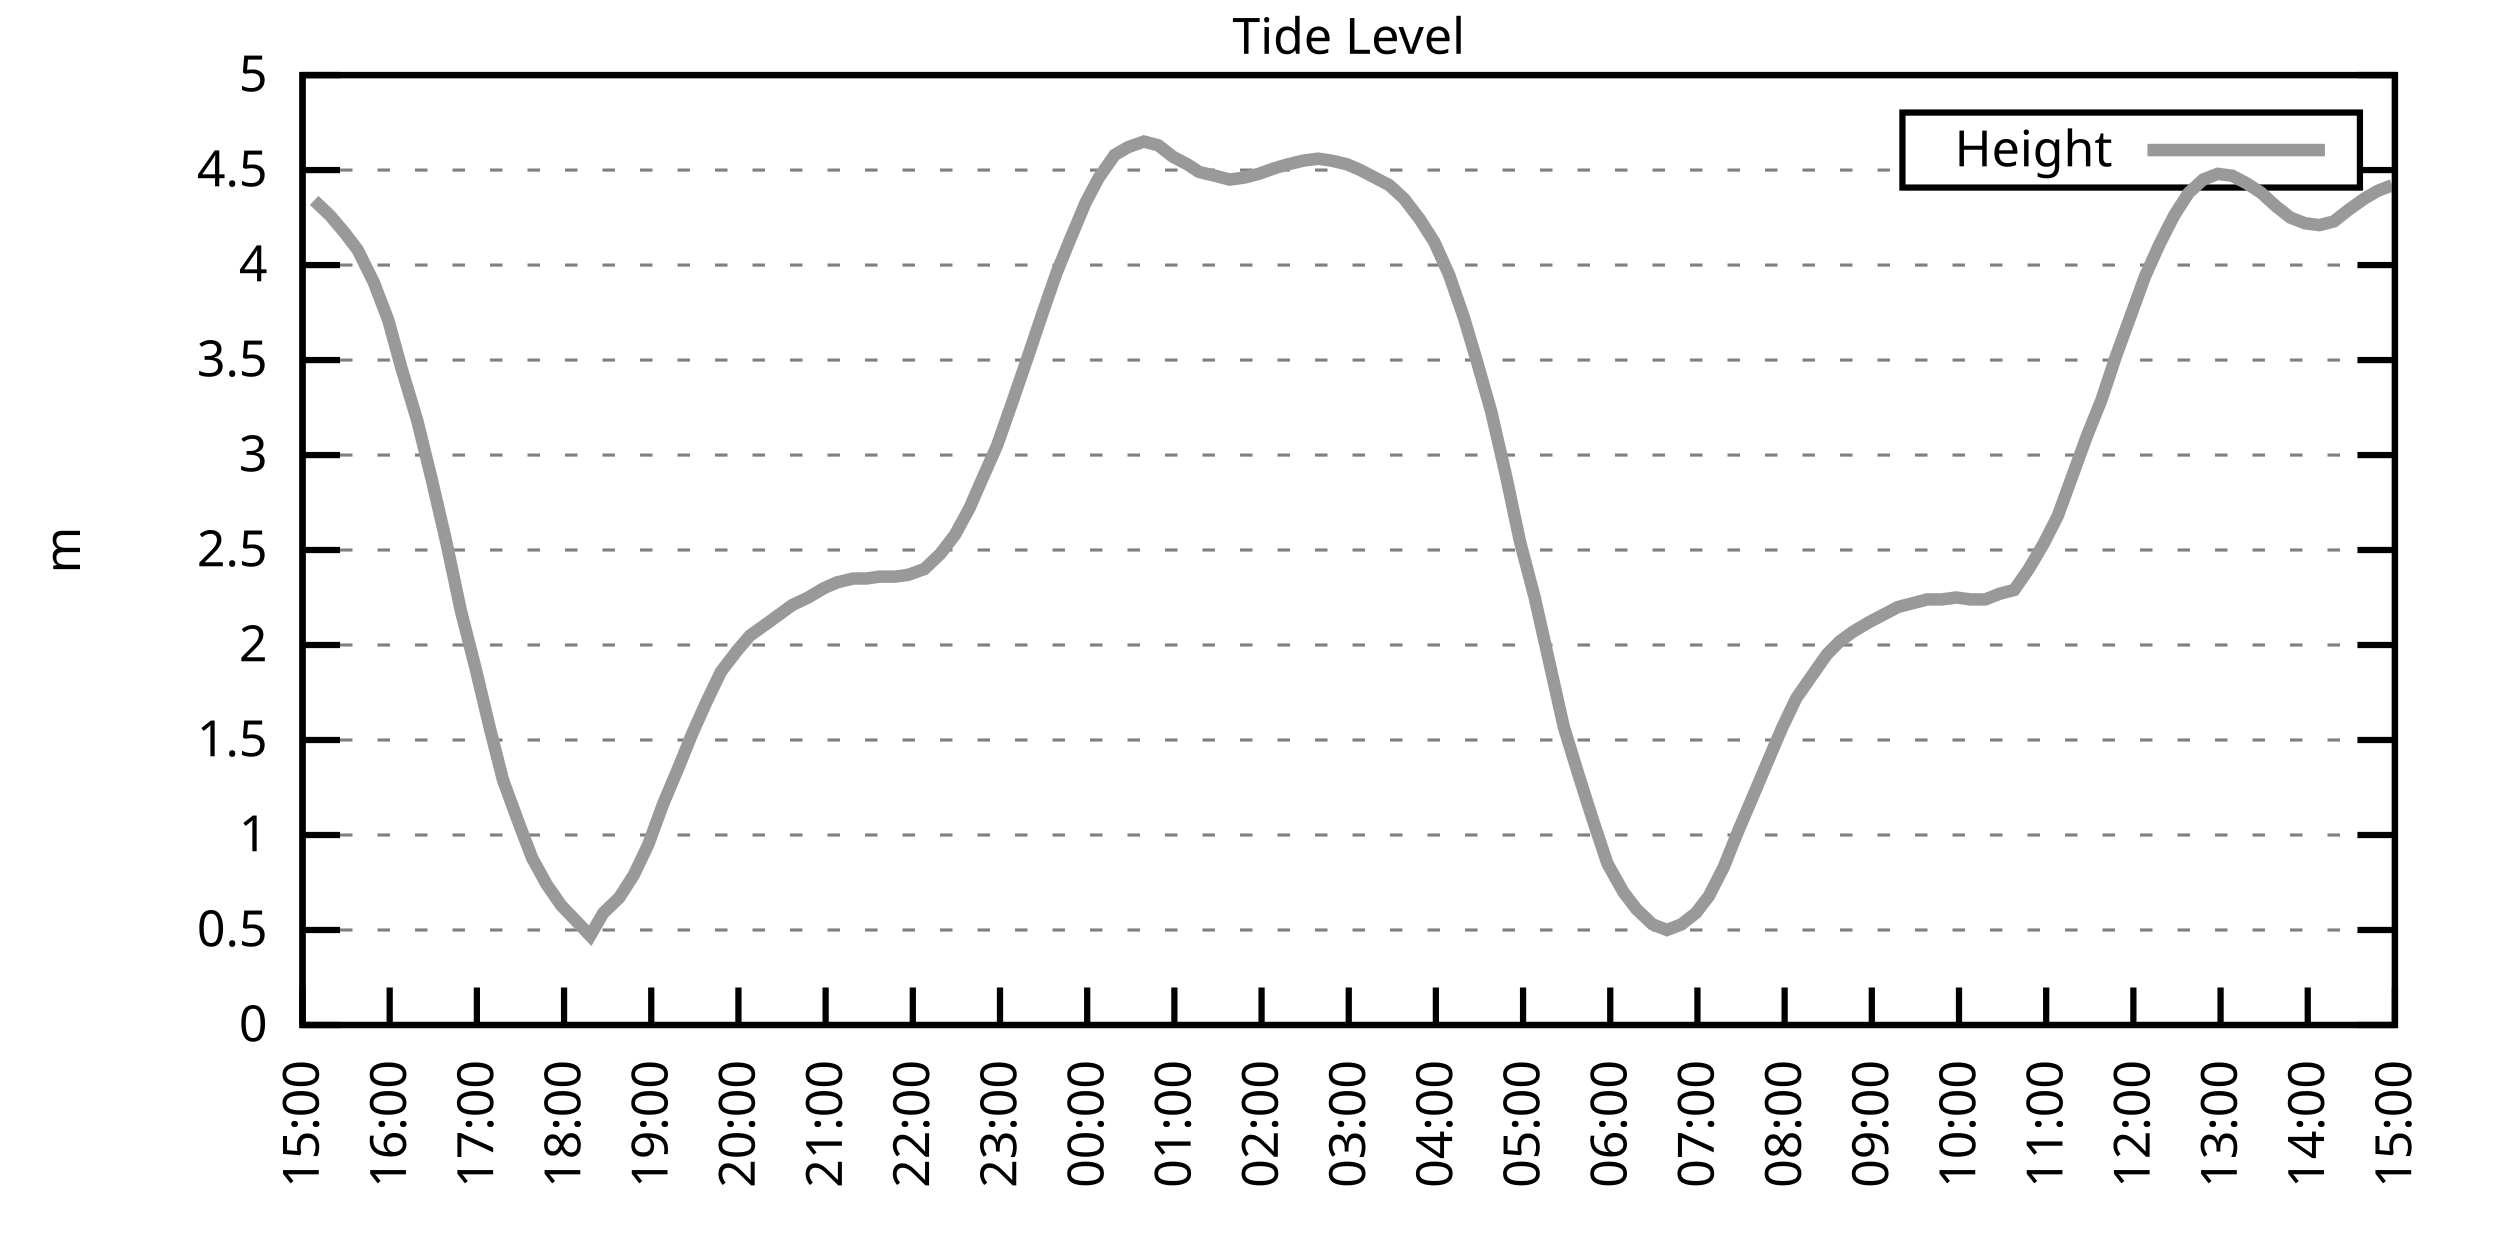
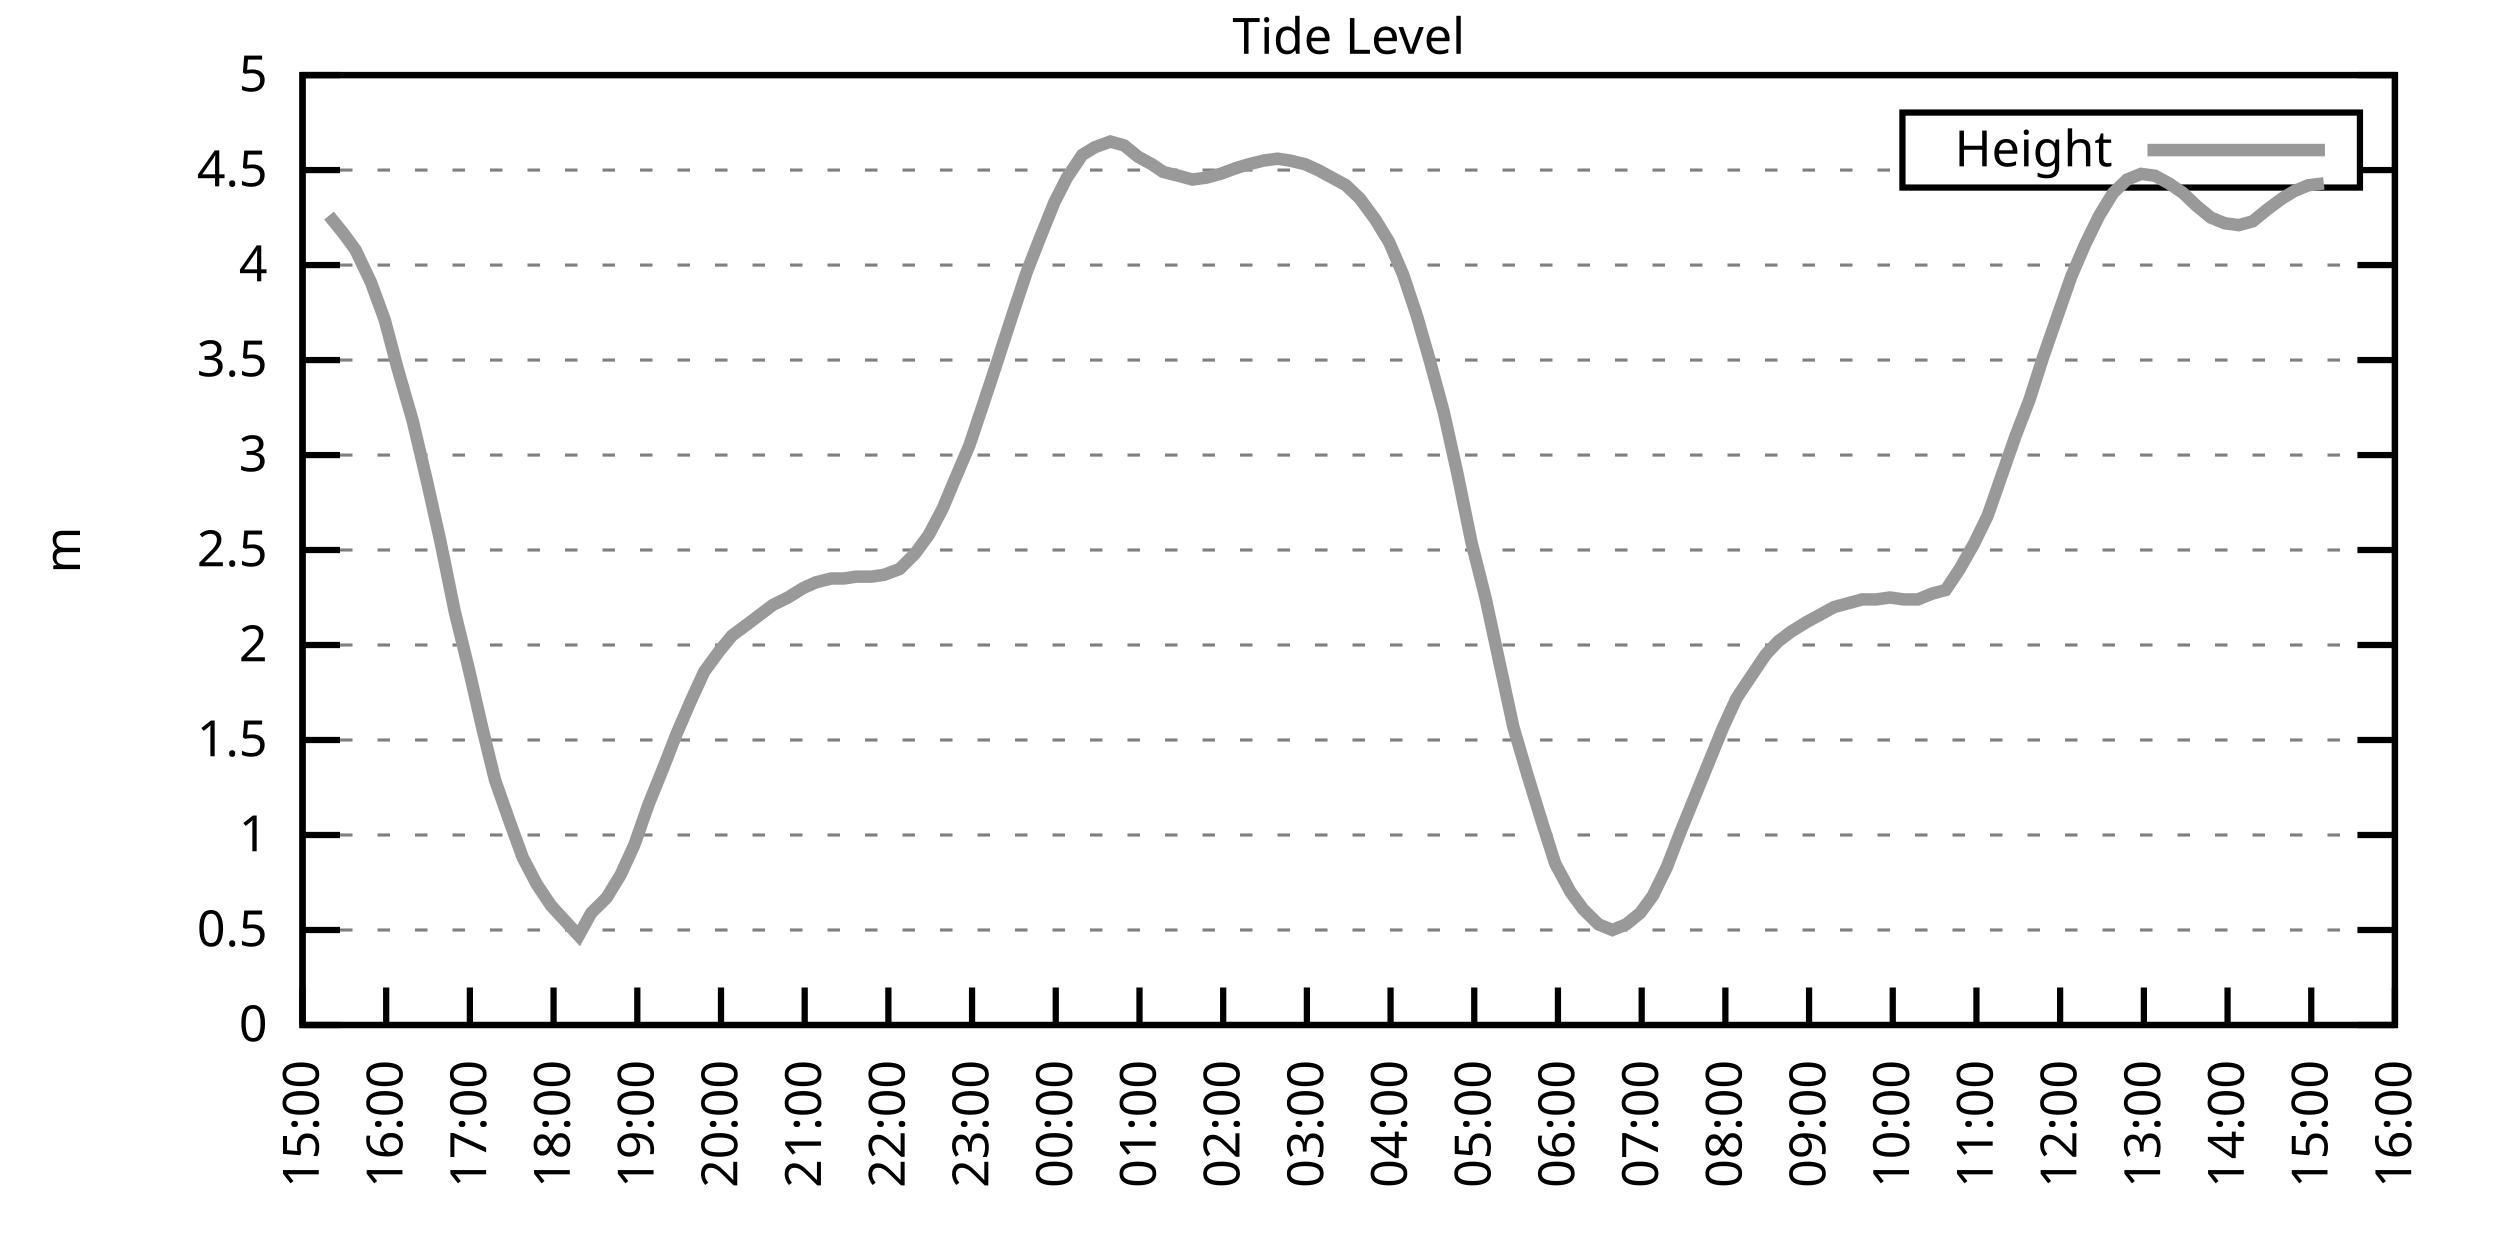
<svg xmlns="http://www.w3.org/2000/svg" xmlns:xlink="http://www.w3.org/1999/xlink" width="400" height="200" viewBox="0 0 400 200">
  <g id="gnuplot_canvas">
    <rect x="0" y="0" width="400" height="200" fill="none" />
    <defs>
      <circle id="gpDot" r="0.5" stroke-width="0.5" stroke="currentColor" />
      <path id="gpPt0" stroke-width="0.333" stroke="currentColor" d="M-1,0 h2 M0,-1 v2" />
      <path id="gpPt1" stroke-width="0.333" stroke="currentColor" d="M-1,-1 L1,1 M1,-1 L-1,1" />
      <path id="gpPt2" stroke-width="0.333" stroke="currentColor" d="M-1,0 L1,0 M0,-1 L0,1 M-1,-1 L1,1 M-1,1 L1,-1" />
      <rect id="gpPt3" stroke-width="0.333" stroke="currentColor" x="-1" y="-1" width="2" height="2" />
      <rect id="gpPt4" stroke-width="0.333" stroke="currentColor" fill="currentColor" x="-1" y="-1" width="2" height="2" />
      <circle id="gpPt5" stroke-width="0.333" stroke="currentColor" cx="0" cy="0" r="1" />
      <use xlink:href="#gpPt5" id="gpPt6" fill="currentColor" stroke="none" />
      <path id="gpPt7" stroke-width="0.333" stroke="currentColor" d="M0,-1.33 L-1.33,0.67 L1.33,0.67 z" />
      <use xlink:href="#gpPt7" id="gpPt8" fill="currentColor" stroke="none" />
      <use xlink:href="#gpPt7" id="gpPt9" stroke="currentColor" transform="rotate(180)" />
      <use xlink:href="#gpPt9" id="gpPt10" fill="currentColor" stroke="none" />
      <use xlink:href="#gpPt3" id="gpPt11" stroke="currentColor" transform="rotate(45)" />
      <use xlink:href="#gpPt11" id="gpPt12" fill="currentColor" stroke="none" />
      <path id="gpPt13" stroke-width="0.333" stroke="currentColor" d="M0,1.330 L1.265,0.411 L0.782,-1.067 L-0.782,-1.076 L-1.265,0.411 z" />
      <use xlink:href="#gpPt13" id="gpPt14" fill="currentColor" stroke="none" />
      <filter id="textbox" filterUnits="objectBoundingBox" x="0" y="0" height="1" width="1">
        <feFlood flood-color="white" flood-opacity="1" result="bgnd" />
        <feComposite in="SourceGraphic" in2="bgnd" operator="atop" />
      </filter>
      <filter id="greybox" filterUnits="objectBoundingBox" x="0" y="0" height="1" width="1">
        <feFlood flood-color="lightgrey" flood-opacity="1" result="grey" />
        <feComposite in="SourceGraphic" in2="grey" operator="atop" />
      </filter>
    </defs>
    <g fill="none" color="white" stroke="currentColor" stroke-width="1.00" stroke-linecap="butt" stroke-linejoin="miter">
</g>
    <g fill="none" color="black" stroke="currentColor" stroke-width="1.00" stroke-linecap="butt" stroke-linejoin="miter">
      <g stroke="none" shape-rendering="crispEdges">
        <polygon fill="rgb(255, 255, 255)" points="48.40,164.00 383.18,164.00 383.18,12.02 48.40,12.02 " />
      </g>
    </g>
    <g fill="none" color="black" stroke="currentColor" stroke-width="1.00" stroke-linecap="butt" stroke-linejoin="miter">
</g>
    <g fill="none" color="black" stroke="black" stroke-width="0.50" stroke-linecap="butt" stroke-linejoin="miter">
</g>
    <g fill="none" color="gray" stroke="currentColor" stroke-width="0.50" stroke-linecap="butt" stroke-linejoin="miter">
      <path stroke="gray" stroke-dasharray="2,4" class="gridline" d="M48.40,164.00 L383.19,164.00  " />
    </g>
    <g fill="none" color="gray" stroke="gray" stroke-width="1.00" stroke-linecap="butt" stroke-linejoin="miter">
</g>
    <g fill="none" color="black" stroke="currentColor" stroke-width="1.00" stroke-linecap="butt" stroke-linejoin="miter">
      <path stroke="black" d="M48.40,164.00 L54.40,164.00 M383.19,164.00 L377.19,164.00  " />
      <g transform="translate(42.80,166.60)" stroke="none" fill="black" font-family="Sans" font-size="8.00" text-anchor="end">
        <text>
          <tspan font-family="Sans"> 0</tspan>
        </text>
      </g>
    </g>
    <g fill="none" color="black" stroke="currentColor" stroke-width="1.00" stroke-linecap="butt" stroke-linejoin="miter">
</g>
    <g fill="none" color="black" stroke="black" stroke-width="0.50" stroke-linecap="butt" stroke-linejoin="miter">
</g>
    <g fill="none" color="gray" stroke="currentColor" stroke-width="0.50" stroke-linecap="butt" stroke-linejoin="miter">
      <path stroke="gray" stroke-dasharray="2,4" class="gridline" d="M48.40,148.80 L383.19,148.80  " />
    </g>
    <g fill="none" color="gray" stroke="gray" stroke-width="1.00" stroke-linecap="butt" stroke-linejoin="miter">
</g>
    <g fill="none" color="black" stroke="currentColor" stroke-width="1.00" stroke-linecap="butt" stroke-linejoin="miter">
      <path stroke="black" d="M48.40,148.80 L54.40,148.80 M383.19,148.80 L377.19,148.80  " />
      <g transform="translate(42.80,151.40)" stroke="none" fill="black" font-family="Sans" font-size="8.00" text-anchor="end">
        <text>
          <tspan font-family="Sans"> 0.5</tspan>
        </text>
      </g>
    </g>
    <g fill="none" color="black" stroke="currentColor" stroke-width="1.00" stroke-linecap="butt" stroke-linejoin="miter">
</g>
    <g fill="none" color="black" stroke="black" stroke-width="0.50" stroke-linecap="butt" stroke-linejoin="miter">
</g>
    <g fill="none" color="gray" stroke="currentColor" stroke-width="0.50" stroke-linecap="butt" stroke-linejoin="miter">
      <path stroke="gray" stroke-dasharray="2,4" class="gridline" d="M48.40,133.60 L383.19,133.60  " />
    </g>
    <g fill="none" color="gray" stroke="gray" stroke-width="1.00" stroke-linecap="butt" stroke-linejoin="miter">
</g>
    <g fill="none" color="black" stroke="currentColor" stroke-width="1.00" stroke-linecap="butt" stroke-linejoin="miter">
      <path stroke="black" d="M48.40,133.60 L54.40,133.60 M383.19,133.60 L377.19,133.60  " />
      <g transform="translate(42.80,136.20)" stroke="none" fill="black" font-family="Sans" font-size="8.00" text-anchor="end">
        <text>
          <tspan font-family="Sans"> 1</tspan>
        </text>
      </g>
    </g>
    <g fill="none" color="black" stroke="currentColor" stroke-width="1.00" stroke-linecap="butt" stroke-linejoin="miter">
</g>
    <g fill="none" color="black" stroke="black" stroke-width="0.50" stroke-linecap="butt" stroke-linejoin="miter">
</g>
    <g fill="none" color="gray" stroke="currentColor" stroke-width="0.50" stroke-linecap="butt" stroke-linejoin="miter">
      <path stroke="gray" stroke-dasharray="2,4" class="gridline" d="M48.40,118.40 L383.19,118.40  " />
    </g>
    <g fill="none" color="gray" stroke="gray" stroke-width="1.00" stroke-linecap="butt" stroke-linejoin="miter">
</g>
    <g fill="none" color="black" stroke="currentColor" stroke-width="1.00" stroke-linecap="butt" stroke-linejoin="miter">
      <path stroke="black" d="M48.40,118.40 L54.40,118.40 M383.19,118.40 L377.19,118.40  " />
      <g transform="translate(42.80,121.00)" stroke="none" fill="black" font-family="Sans" font-size="8.00" text-anchor="end">
        <text>
          <tspan font-family="Sans"> 1.5</tspan>
        </text>
      </g>
    </g>
    <g fill="none" color="black" stroke="currentColor" stroke-width="1.00" stroke-linecap="butt" stroke-linejoin="miter">
</g>
    <g fill="none" color="black" stroke="black" stroke-width="0.50" stroke-linecap="butt" stroke-linejoin="miter">
</g>
    <g fill="none" color="gray" stroke="currentColor" stroke-width="0.50" stroke-linecap="butt" stroke-linejoin="miter">
      <path stroke="gray" stroke-dasharray="2,4" class="gridline" d="M48.40,103.20 L383.19,103.20  " />
    </g>
    <g fill="none" color="gray" stroke="gray" stroke-width="1.00" stroke-linecap="butt" stroke-linejoin="miter">
</g>
    <g fill="none" color="black" stroke="currentColor" stroke-width="1.00" stroke-linecap="butt" stroke-linejoin="miter">
      <path stroke="black" d="M48.40,103.20 L54.40,103.20 M383.19,103.20 L377.19,103.20  " />
      <g transform="translate(42.80,105.80)" stroke="none" fill="black" font-family="Sans" font-size="8.00" text-anchor="end">
        <text>
          <tspan font-family="Sans"> 2</tspan>
        </text>
      </g>
    </g>
    <g fill="none" color="black" stroke="currentColor" stroke-width="1.00" stroke-linecap="butt" stroke-linejoin="miter">
</g>
    <g fill="none" color="black" stroke="black" stroke-width="0.50" stroke-linecap="butt" stroke-linejoin="miter">
</g>
    <g fill="none" color="gray" stroke="currentColor" stroke-width="0.50" stroke-linecap="butt" stroke-linejoin="miter">
      <path stroke="gray" stroke-dasharray="2,4" class="gridline" d="M48.40,88.00 L383.19,88.00  " />
    </g>
    <g fill="none" color="gray" stroke="gray" stroke-width="1.00" stroke-linecap="butt" stroke-linejoin="miter">
</g>
    <g fill="none" color="black" stroke="currentColor" stroke-width="1.00" stroke-linecap="butt" stroke-linejoin="miter">
      <path stroke="black" d="M48.40,88.00 L54.40,88.00 M383.19,88.00 L377.19,88.00  " />
      <g transform="translate(42.80,90.60)" stroke="none" fill="black" font-family="Sans" font-size="8.00" text-anchor="end">
        <text>
          <tspan font-family="Sans"> 2.5</tspan>
        </text>
      </g>
    </g>
    <g fill="none" color="black" stroke="currentColor" stroke-width="1.00" stroke-linecap="butt" stroke-linejoin="miter">
</g>
    <g fill="none" color="black" stroke="black" stroke-width="0.50" stroke-linecap="butt" stroke-linejoin="miter">
</g>
    <g fill="none" color="gray" stroke="currentColor" stroke-width="0.50" stroke-linecap="butt" stroke-linejoin="miter">
      <path stroke="gray" stroke-dasharray="2,4" class="gridline" d="M48.40,72.81 L383.19,72.81  " />
    </g>
    <g fill="none" color="gray" stroke="gray" stroke-width="1.00" stroke-linecap="butt" stroke-linejoin="miter">
</g>
    <g fill="none" color="black" stroke="currentColor" stroke-width="1.00" stroke-linecap="butt" stroke-linejoin="miter">
      <path stroke="black" d="M48.40,72.81 L54.40,72.81 M383.19,72.81 L377.19,72.81  " />
      <g transform="translate(42.80,75.41)" stroke="none" fill="black" font-family="Sans" font-size="8.00" text-anchor="end">
        <text>
          <tspan font-family="Sans"> 3</tspan>
        </text>
      </g>
    </g>
    <g fill="none" color="black" stroke="currentColor" stroke-width="1.00" stroke-linecap="butt" stroke-linejoin="miter">
</g>
    <g fill="none" color="black" stroke="black" stroke-width="0.50" stroke-linecap="butt" stroke-linejoin="miter">
</g>
    <g fill="none" color="gray" stroke="currentColor" stroke-width="0.50" stroke-linecap="butt" stroke-linejoin="miter">
      <path stroke="gray" stroke-dasharray="2,4" class="gridline" d="M48.40,57.61 L383.19,57.61  " />
    </g>
    <g fill="none" color="gray" stroke="gray" stroke-width="1.00" stroke-linecap="butt" stroke-linejoin="miter">
</g>
    <g fill="none" color="black" stroke="currentColor" stroke-width="1.00" stroke-linecap="butt" stroke-linejoin="miter">
      <path stroke="black" d="M48.40,57.61 L54.40,57.61 M383.19,57.61 L377.19,57.61  " />
      <g transform="translate(42.80,60.21)" stroke="none" fill="black" font-family="Sans" font-size="8.00" text-anchor="end">
        <text>
          <tspan font-family="Sans"> 3.5</tspan>
        </text>
      </g>
    </g>
    <g fill="none" color="black" stroke="currentColor" stroke-width="1.00" stroke-linecap="butt" stroke-linejoin="miter">
</g>
    <g fill="none" color="black" stroke="black" stroke-width="0.50" stroke-linecap="butt" stroke-linejoin="miter">
</g>
    <g fill="none" color="gray" stroke="currentColor" stroke-width="0.50" stroke-linecap="butt" stroke-linejoin="miter">
      <path stroke="gray" stroke-dasharray="2,4" class="gridline" d="M48.40,42.41 L383.19,42.41  " />
    </g>
    <g fill="none" color="gray" stroke="gray" stroke-width="1.00" stroke-linecap="butt" stroke-linejoin="miter">
</g>
    <g fill="none" color="black" stroke="currentColor" stroke-width="1.00" stroke-linecap="butt" stroke-linejoin="miter">
      <path stroke="black" d="M48.40,42.41 L54.40,42.41 M383.19,42.41 L377.19,42.41  " />
      <g transform="translate(42.80,45.01)" stroke="none" fill="black" font-family="Sans" font-size="8.00" text-anchor="end">
        <text>
          <tspan font-family="Sans"> 4</tspan>
        </text>
      </g>
    </g>
    <g fill="none" color="black" stroke="currentColor" stroke-width="1.00" stroke-linecap="butt" stroke-linejoin="miter">
</g>
    <g fill="none" color="black" stroke="black" stroke-width="0.50" stroke-linecap="butt" stroke-linejoin="miter">
</g>
    <g fill="none" color="gray" stroke="currentColor" stroke-width="0.50" stroke-linecap="butt" stroke-linejoin="miter">
      <path stroke="gray" stroke-dasharray="2,4" class="gridline" d="M48.40,27.21 L304.39,27.21 M377.59,27.21 L383.19,27.21  " />
    </g>
    <g fill="none" color="gray" stroke="gray" stroke-width="1.00" stroke-linecap="butt" stroke-linejoin="miter">
</g>
    <g fill="none" color="black" stroke="currentColor" stroke-width="1.00" stroke-linecap="butt" stroke-linejoin="miter">
      <path stroke="black" d="M48.40,27.21 L54.40,27.21 M383.19,27.21 L377.19,27.21  " />
      <g transform="translate(42.80,29.81)" stroke="none" fill="black" font-family="Sans" font-size="8.00" text-anchor="end">
        <text>
          <tspan font-family="Sans"> 4.5</tspan>
        </text>
      </g>
    </g>
    <g fill="none" color="black" stroke="currentColor" stroke-width="1.00" stroke-linecap="butt" stroke-linejoin="miter">
</g>
    <g fill="none" color="black" stroke="black" stroke-width="0.50" stroke-linecap="butt" stroke-linejoin="miter">
</g>
    <g fill="none" color="gray" stroke="currentColor" stroke-width="0.50" stroke-linecap="butt" stroke-linejoin="miter">
      <path stroke="gray" stroke-dasharray="2,4" class="gridline" d="M48.40,12.01 L383.19,12.01  " />
    </g>
    <g fill="none" color="gray" stroke="gray" stroke-width="1.00" stroke-linecap="butt" stroke-linejoin="miter">
</g>
    <g fill="none" color="black" stroke="currentColor" stroke-width="1.00" stroke-linecap="butt" stroke-linejoin="miter">
      <path stroke="black" d="M48.40,12.01 L54.40,12.01 M383.19,12.01 L377.19,12.01  " />
      <g transform="translate(42.80,14.61)" stroke="none" fill="black" font-family="Sans" font-size="8.00" text-anchor="end">
        <text>
          <tspan font-family="Sans"> 5</tspan>
        </text>
      </g>
    </g>
    <g fill="none" color="black" stroke="currentColor" stroke-width="1.00" stroke-linecap="butt" stroke-linejoin="miter">
      <path stroke="black" d="M48.40,164.00 L48.40,158.00  " />
      <g transform="translate(51.00,169.60) rotate(270.00)" stroke="none" fill="black" font-family="Sans" font-size="8.00" text-anchor="end">
        <text>
          <tspan font-family="Sans">15:00</tspan>
        </text>
      </g>
    </g>
    <g fill="none" color="black" stroke="currentColor" stroke-width="1.00" stroke-linecap="butt" stroke-linejoin="miter">
-       <path stroke="black" d="M62.35,164.00 L62.35,158.00  " />
-       <g transform="translate(64.95,169.60) rotate(270.00)" stroke="none" fill="black" font-family="Sans" font-size="8.00" text-anchor="end">
+       <path stroke="black" d="M61.79,164.00 L61.79,158.00  " />
+       <g transform="translate(64.39,169.60) rotate(270.00)" stroke="none" fill="black" font-family="Sans" font-size="8.00" text-anchor="end">
        <text>
          <tspan font-family="Sans">16:00</tspan>
        </text>
      </g>
    </g>
    <g fill="none" color="black" stroke="currentColor" stroke-width="1.00" stroke-linecap="butt" stroke-linejoin="miter">
-       <path stroke="black" d="M76.30,164.00 L76.30,158.00  " />
-       <g transform="translate(78.90,169.60) rotate(270.00)" stroke="none" fill="black" font-family="Sans" font-size="8.00" text-anchor="end">
+       <path stroke="black" d="M75.18,164.00 L75.18,158.00  " />
+       <g transform="translate(77.78,169.60) rotate(270.00)" stroke="none" fill="black" font-family="Sans" font-size="8.00" text-anchor="end">
        <text>
          <tspan font-family="Sans">17:00</tspan>
        </text>
      </g>
    </g>
    <g fill="none" color="black" stroke="currentColor" stroke-width="1.00" stroke-linecap="butt" stroke-linejoin="miter">
-       <path stroke="black" d="M90.25,164.00 L90.25,158.00  " />
-       <g transform="translate(92.85,169.60) rotate(270.00)" stroke="none" fill="black" font-family="Sans" font-size="8.00" text-anchor="end">
+       <path stroke="black" d="M88.57,164.00 L88.57,158.00  " />
+       <g transform="translate(91.17,169.60) rotate(270.00)" stroke="none" fill="black" font-family="Sans" font-size="8.00" text-anchor="end">
        <text>
          <tspan font-family="Sans">18:00</tspan>
        </text>
      </g>
    </g>
    <g fill="none" color="black" stroke="currentColor" stroke-width="1.00" stroke-linecap="butt" stroke-linejoin="miter">
-       <path stroke="black" d="M104.20,164.00 L104.20,158.00  " />
-       <g transform="translate(106.80,169.60) rotate(270.00)" stroke="none" fill="black" font-family="Sans" font-size="8.00" text-anchor="end">
+       <path stroke="black" d="M101.97,164.00 L101.97,158.00  " />
+       <g transform="translate(104.57,169.60) rotate(270.00)" stroke="none" fill="black" font-family="Sans" font-size="8.00" text-anchor="end">
        <text>
          <tspan font-family="Sans">19:00</tspan>
        </text>
      </g>
    </g>
    <g fill="none" color="black" stroke="currentColor" stroke-width="1.00" stroke-linecap="butt" stroke-linejoin="miter">
-       <path stroke="black" d="M118.15,164.00 L118.15,158.00  " />
-       <g transform="translate(120.75,169.60) rotate(270.00)" stroke="none" fill="black" font-family="Sans" font-size="8.00" text-anchor="end">
+       <path stroke="black" d="M115.36,164.00 L115.36,158.00  " />
+       <g transform="translate(117.96,169.60) rotate(270.00)" stroke="none" fill="black" font-family="Sans" font-size="8.00" text-anchor="end">
        <text>
          <tspan font-family="Sans">20:00</tspan>
        </text>
      </g>
    </g>
    <g fill="none" color="black" stroke="currentColor" stroke-width="1.00" stroke-linecap="butt" stroke-linejoin="miter">
-       <path stroke="black" d="M132.10,164.00 L132.10,158.00  " />
-       <g transform="translate(134.70,169.60) rotate(270.00)" stroke="none" fill="black" font-family="Sans" font-size="8.00" text-anchor="end">
+       <path stroke="black" d="M128.75,164.00 L128.75,158.00  " />
+       <g transform="translate(131.35,169.60) rotate(270.00)" stroke="none" fill="black" font-family="Sans" font-size="8.00" text-anchor="end">
        <text>
          <tspan font-family="Sans">21:00</tspan>
        </text>
      </g>
    </g>
    <g fill="none" color="black" stroke="currentColor" stroke-width="1.00" stroke-linecap="butt" stroke-linejoin="miter">
-       <path stroke="black" d="M146.05,164.00 L146.05,158.00  " />
-       <g transform="translate(148.65,169.60) rotate(270.00)" stroke="none" fill="black" font-family="Sans" font-size="8.00" text-anchor="end">
+       <path stroke="black" d="M142.14,164.00 L142.14,158.00  " />
+       <g transform="translate(144.74,169.60) rotate(270.00)" stroke="none" fill="black" font-family="Sans" font-size="8.00" text-anchor="end">
        <text>
          <tspan font-family="Sans">22:00</tspan>
        </text>
      </g>
    </g>
    <g fill="none" color="black" stroke="currentColor" stroke-width="1.00" stroke-linecap="butt" stroke-linejoin="miter">
-       <path stroke="black" d="M160.00,164.00 L160.00,158.00  " />
-       <g transform="translate(162.60,169.60) rotate(270.00)" stroke="none" fill="black" font-family="Sans" font-size="8.00" text-anchor="end">
+       <path stroke="black" d="M155.53,164.00 L155.53,158.00  " />
+       <g transform="translate(158.13,169.60) rotate(270.00)" stroke="none" fill="black" font-family="Sans" font-size="8.00" text-anchor="end">
        <text>
          <tspan font-family="Sans">23:00</tspan>
        </text>
      </g>
    </g>
    <g fill="none" color="black" stroke="currentColor" stroke-width="1.00" stroke-linecap="butt" stroke-linejoin="miter">
-       <path stroke="black" d="M173.95,164.00 L173.95,158.00  " />
-       <g transform="translate(176.55,169.60) rotate(270.00)" stroke="none" fill="black" font-family="Sans" font-size="8.00" text-anchor="end">
+       <path stroke="black" d="M168.92,164.00 L168.92,158.00  " />
+       <g transform="translate(171.52,169.60) rotate(270.00)" stroke="none" fill="black" font-family="Sans" font-size="8.00" text-anchor="end">
        <text>
          <tspan font-family="Sans">00:00</tspan>
        </text>
      </g>
    </g>
    <g fill="none" color="black" stroke="currentColor" stroke-width="1.00" stroke-linecap="butt" stroke-linejoin="miter">
-       <path stroke="black" d="M187.90,164.00 L187.90,158.00  " />
-       <g transform="translate(190.50,169.60) rotate(270.00)" stroke="none" fill="black" font-family="Sans" font-size="8.00" text-anchor="end">
+       <path stroke="black" d="M182.32,164.00 L182.32,158.00  " />
+       <g transform="translate(184.92,169.60) rotate(270.00)" stroke="none" fill="black" font-family="Sans" font-size="8.00" text-anchor="end">
        <text>
          <tspan font-family="Sans">01:00</tspan>
        </text>
      </g>
    </g>
    <g fill="none" color="black" stroke="currentColor" stroke-width="1.00" stroke-linecap="butt" stroke-linejoin="miter">
-       <path stroke="black" d="M201.85,164.00 L201.85,158.00  " />
-       <g transform="translate(204.45,169.60) rotate(270.00)" stroke="none" fill="black" font-family="Sans" font-size="8.00" text-anchor="end">
+       <path stroke="black" d="M195.71,164.00 L195.71,158.00  " />
+       <g transform="translate(198.31,169.60) rotate(270.00)" stroke="none" fill="black" font-family="Sans" font-size="8.00" text-anchor="end">
        <text>
          <tspan font-family="Sans">02:00</tspan>
        </text>
      </g>
    </g>
    <g fill="none" color="black" stroke="currentColor" stroke-width="1.00" stroke-linecap="butt" stroke-linejoin="miter">
-       <path stroke="black" d="M215.80,164.00 L215.80,158.00  " />
-       <g transform="translate(218.40,169.60) rotate(270.00)" stroke="none" fill="black" font-family="Sans" font-size="8.00" text-anchor="end">
+       <path stroke="black" d="M209.10,164.00 L209.10,158.00  " />
+       <g transform="translate(211.70,169.60) rotate(270.00)" stroke="none" fill="black" font-family="Sans" font-size="8.00" text-anchor="end">
        <text>
          <tspan font-family="Sans">03:00</tspan>
        </text>
      </g>
    </g>
    <g fill="none" color="black" stroke="currentColor" stroke-width="1.00" stroke-linecap="butt" stroke-linejoin="miter">
-       <path stroke="black" d="M229.74,164.00 L229.74,158.00  " />
-       <g transform="translate(232.34,169.60) rotate(270.00)" stroke="none" fill="black" font-family="Sans" font-size="8.00" text-anchor="end">
+       <path stroke="black" d="M222.49,164.00 L222.49,158.00  " />
+       <g transform="translate(225.09,169.60) rotate(270.00)" stroke="none" fill="black" font-family="Sans" font-size="8.00" text-anchor="end">
        <text>
          <tspan font-family="Sans">04:00</tspan>
        </text>
      </g>
    </g>
    <g fill="none" color="black" stroke="currentColor" stroke-width="1.00" stroke-linecap="butt" stroke-linejoin="miter">
-       <path stroke="black" d="M243.69,164.00 L243.69,158.00  " />
-       <g transform="translate(246.29,169.60) rotate(270.00)" stroke="none" fill="black" font-family="Sans" font-size="8.00" text-anchor="end">
+       <path stroke="black" d="M235.88,164.00 L235.88,158.00  " />
+       <g transform="translate(238.48,169.60) rotate(270.00)" stroke="none" fill="black" font-family="Sans" font-size="8.00" text-anchor="end">
        <text>
          <tspan font-family="Sans">05:00</tspan>
        </text>
      </g>
    </g>
    <g fill="none" color="black" stroke="currentColor" stroke-width="1.00" stroke-linecap="butt" stroke-linejoin="miter">
-       <path stroke="black" d="M257.64,164.00 L257.64,158.00  " />
-       <g transform="translate(260.24,169.60) rotate(270.00)" stroke="none" fill="black" font-family="Sans" font-size="8.00" text-anchor="end">
+       <path stroke="black" d="M249.27,164.00 L249.27,158.00  " />
+       <g transform="translate(251.87,169.60) rotate(270.00)" stroke="none" fill="black" font-family="Sans" font-size="8.00" text-anchor="end">
        <text>
          <tspan font-family="Sans">06:00</tspan>
        </text>
      </g>
    </g>
    <g fill="none" color="black" stroke="currentColor" stroke-width="1.00" stroke-linecap="butt" stroke-linejoin="miter">
-       <path stroke="black" d="M271.59,164.00 L271.59,158.00  " />
-       <g transform="translate(274.19,169.60) rotate(270.00)" stroke="none" fill="black" font-family="Sans" font-size="8.00" text-anchor="end">
+       <path stroke="black" d="M262.67,164.00 L262.67,158.00  " />
+       <g transform="translate(265.27,169.60) rotate(270.00)" stroke="none" fill="black" font-family="Sans" font-size="8.00" text-anchor="end">
        <text>
          <tspan font-family="Sans">07:00</tspan>
        </text>
      </g>
    </g>
    <g fill="none" color="black" stroke="currentColor" stroke-width="1.00" stroke-linecap="butt" stroke-linejoin="miter">
-       <path stroke="black" d="M285.54,164.00 L285.54,158.00  " />
-       <g transform="translate(288.14,169.60) rotate(270.00)" stroke="none" fill="black" font-family="Sans" font-size="8.00" text-anchor="end">
+       <path stroke="black" d="M276.06,164.00 L276.06,158.00  " />
+       <g transform="translate(278.66,169.60) rotate(270.00)" stroke="none" fill="black" font-family="Sans" font-size="8.00" text-anchor="end">
        <text>
          <tspan font-family="Sans">08:00</tspan>
        </text>
      </g>
    </g>
    <g fill="none" color="black" stroke="currentColor" stroke-width="1.00" stroke-linecap="butt" stroke-linejoin="miter">
-       <path stroke="black" d="M299.49,164.00 L299.49,158.00  " />
-       <g transform="translate(302.09,169.60) rotate(270.00)" stroke="none" fill="black" font-family="Sans" font-size="8.00" text-anchor="end">
+       <path stroke="black" d="M289.45,164.00 L289.45,158.00  " />
+       <g transform="translate(292.05,169.60) rotate(270.00)" stroke="none" fill="black" font-family="Sans" font-size="8.00" text-anchor="end">
        <text>
          <tspan font-family="Sans">09:00</tspan>
        </text>
      </g>
    </g>
    <g fill="none" color="black" stroke="currentColor" stroke-width="1.00" stroke-linecap="butt" stroke-linejoin="miter">
-       <path stroke="black" d="M313.44,164.00 L313.44,158.00  " />
-       <g transform="translate(316.04,169.60) rotate(270.00)" stroke="none" fill="black" font-family="Sans" font-size="8.00" text-anchor="end">
+       <path stroke="black" d="M302.84,164.00 L302.84,158.00  " />
+       <g transform="translate(305.44,169.60) rotate(270.00)" stroke="none" fill="black" font-family="Sans" font-size="8.00" text-anchor="end">
        <text>
          <tspan font-family="Sans">10:00</tspan>
        </text>
      </g>
    </g>
    <g fill="none" color="black" stroke="currentColor" stroke-width="1.00" stroke-linecap="butt" stroke-linejoin="miter">
-       <path stroke="black" d="M327.39,164.00 L327.39,158.00  " />
-       <g transform="translate(329.99,169.60) rotate(270.00)" stroke="none" fill="black" font-family="Sans" font-size="8.00" text-anchor="end">
+       <path stroke="black" d="M316.23,164.00 L316.23,158.00  " />
+       <g transform="translate(318.83,169.60) rotate(270.00)" stroke="none" fill="black" font-family="Sans" font-size="8.00" text-anchor="end">
        <text>
          <tspan font-family="Sans">11:00</tspan>
        </text>
      </g>
    </g>
    <g fill="none" color="black" stroke="currentColor" stroke-width="1.00" stroke-linecap="butt" stroke-linejoin="miter">
-       <path stroke="black" d="M341.34,164.00 L341.34,158.00  " />
-       <g transform="translate(343.94,169.60) rotate(270.00)" stroke="none" fill="black" font-family="Sans" font-size="8.00" text-anchor="end">
+       <path stroke="black" d="M329.62,164.00 L329.62,158.00  " />
+       <g transform="translate(332.22,169.60) rotate(270.00)" stroke="none" fill="black" font-family="Sans" font-size="8.00" text-anchor="end">
        <text>
          <tspan font-family="Sans">12:00</tspan>
        </text>
      </g>
    </g>
    <g fill="none" color="black" stroke="currentColor" stroke-width="1.00" stroke-linecap="butt" stroke-linejoin="miter">
-       <path stroke="black" d="M355.29,164.00 L355.29,158.00  " />
-       <g transform="translate(357.89,169.60) rotate(270.00)" stroke="none" fill="black" font-family="Sans" font-size="8.00" text-anchor="end">
+       <path stroke="black" d="M343.02,164.00 L343.02,158.00  " />
+       <g transform="translate(345.62,169.60) rotate(270.00)" stroke="none" fill="black" font-family="Sans" font-size="8.00" text-anchor="end">
        <text>
          <tspan font-family="Sans">13:00</tspan>
        </text>
      </g>
    </g>
    <g fill="none" color="black" stroke="currentColor" stroke-width="1.00" stroke-linecap="butt" stroke-linejoin="miter">
-       <path stroke="black" d="M369.24,164.00 L369.24,158.00  " />
-       <g transform="translate(371.84,169.60) rotate(270.00)" stroke="none" fill="black" font-family="Sans" font-size="8.00" text-anchor="end">
+       <path stroke="black" d="M356.41,164.00 L356.41,158.00  " />
+       <g transform="translate(359.01,169.60) rotate(270.00)" stroke="none" fill="black" font-family="Sans" font-size="8.00" text-anchor="end">
        <text>
          <tspan font-family="Sans">14:00</tspan>
+         </text>
+       </g>
+     </g>
+     <g fill="none" color="black" stroke="currentColor" stroke-width="1.00" stroke-linecap="butt" stroke-linejoin="miter">
+       <path stroke="black" d="M369.80,164.00 L369.80,158.00  " />
+       <g transform="translate(372.40,169.60) rotate(270.00)" stroke="none" fill="black" font-family="Sans" font-size="8.00" text-anchor="end">
+         <text>
+           <tspan font-family="Sans">15:00</tspan>
        </text>
      </g>
    </g>
    <g fill="none" color="black" stroke="currentColor" stroke-width="1.00" stroke-linecap="butt" stroke-linejoin="miter">
      <path stroke="black" d="M383.19,164.00 L383.19,158.00  " />
      <g transform="translate(385.79,169.60) rotate(270.00)" stroke="none" fill="black" font-family="Sans" font-size="8.00" text-anchor="end">
        <text>
-           <tspan font-family="Sans">15:00</tspan>
+           <tspan font-family="Sans">16:00</tspan>
        </text>
      </g>
    </g>
    <g fill="none" color="black" stroke="currentColor" stroke-width="1.00" stroke-linecap="butt" stroke-linejoin="miter">
</g>
    <g fill="none" color="black" stroke="currentColor" stroke-width="1.00" stroke-linecap="butt" stroke-linejoin="miter">
      <path stroke="black" d="M48.40,12.01 L48.40,164.00 L383.19,164.00 L383.19,12.01 L48.40,12.01 Z  " />
    </g>
    <g fill="none" color="black" stroke="currentColor" stroke-width="1.00" stroke-linecap="butt" stroke-linejoin="miter">
</g>
    <g fill="none" color="black" stroke="currentColor" stroke-width="1.00" stroke-linecap="butt" stroke-linejoin="miter">
      <path stroke="black" d="M304.39,30.01 L304.39,18.01 L377.59,18.01 L377.59,30.01 L304.39,30.01 Z  " />
    </g>
    <g id="Tide_level_plot_1">
      <g fill="none" color="white" stroke="black" stroke-width="2.00" stroke-linecap="butt" stroke-linejoin="miter">
</g>
      <g fill="none" color="black" stroke="currentColor" stroke-width="2.00" stroke-linecap="butt" stroke-linejoin="miter">
        <g transform="translate(337.99,26.61)" stroke="none" fill="black" font-family="Sans" font-size="8.00" text-anchor="end">
          <text>
            <tspan font-family="Sans">Height</tspan>
          </text>
        </g>
      </g>
      <g fill="none" color="black" stroke="currentColor" stroke-width="2.00" stroke-linecap="butt" stroke-linejoin="miter">
-         <path stroke="rgb(153, 153, 153)" d="M343.59,24.01 L371.99,24.01 M50.26,32.07 L52.82,34.50 L55.14,37.24 L57.23,39.98 L59.79,45.14 L62.12,51.22   L64.21,58.82 L66.77,67.33 L69.09,76.76 L71.42,86.79 L73.74,97.73 L76.07,106.85 L78.39,116.58 L80.48,124.79   L83.04,131.78 L85.13,137.25 L87.46,141.51 L89.78,144.85 L92.11,147.28 L94.43,149.71 L96.53,146.07 L99.08,143.63   L101.41,139.99 L103.73,135.12 L106.06,128.74 L108.62,122.66 L110.71,117.49 L113.03,112.32 L115.36,107.46 L117.92,104.12   L120.01,101.68 L122.57,99.86 L124.66,98.34 L126.75,96.82 L129.31,95.60 L131.87,94.08 L133.96,93.17 L136.51,92.56   L138.61,92.56 L140.70,92.26 L143.26,92.26 L145.35,91.96 L147.91,91.04 L150.46,88.61 L152.79,85.57 L155.11,81.32   L156.97,77.06 L159.53,71.29 L162.09,63.99 L164.18,57.91 L166.74,50.31 L169.06,43.62 L171.16,38.46 L173.71,32.38   L175.81,28.42 L178.36,24.78 L180.46,23.56 L183.01,22.65 L185.34,23.26 L187.66,25.08 L189.99,26.30 L191.85,27.51   L194.41,28.12 L196.73,28.73 L199.06,28.42 L201.38,27.82 L203.94,26.91 L206.03,26.30 L208.59,25.69 L210.91,25.39   L213.01,25.69 L215.56,26.30 L217.65,27.21 L219.98,28.42 L222.30,29.64 L224.63,31.77 L227.19,35.11 L229.51,38.76   L231.84,43.93 L234.16,50.62 L236.25,57.61 L238.58,65.81 L240.90,75.85 L243.23,86.79 L245.55,95.60 L247.88,105.94   L250.20,116.28 L252.53,123.87 L254.85,131.17 L257.18,138.16 L259.74,142.72 L261.83,145.46 L264.39,147.89 L266.71,148.80   L269.04,147.89 L271.36,146.07 L273.45,143.33 L275.78,138.77 L278.10,132.99 L280.43,127.52 L282.75,122.05 L285.08,116.58   L287.40,111.72 L289.73,108.37 L292.29,104.72 L294.38,102.60 L296.47,101.08 L299.03,99.56 L301.35,98.34 L303.68,97.12   L306.00,96.52 L308.33,95.91 L310.65,95.91 L312.98,95.60 L315.30,95.91 L317.63,95.91 L319.95,95.00 L322.28,94.39   L324.60,91.04 L326.93,87.09 L329.25,82.53 L331.58,76.15 L333.90,69.77 L336.23,63.99 L338.55,57.00 L340.88,50.62   L343.20,44.23 L345.53,39.06 L347.85,34.50 L350.18,30.86 L352.50,28.73 L354.83,27.82 L357.15,28.12 L359.48,29.34   L361.80,30.86 L364.13,32.98 L366.45,34.81 L368.78,35.72 L371.10,36.02 L373.43,35.42 L375.75,33.59 L378.31,31.77   L380.40,30.55 L382.73,29.64  " />
+         <path stroke="rgb(153, 153, 153)" d="M343.59,24.01 L371.99,24.01 M52.64,34.50 L54.87,37.24 L56.88,39.98 L59.34,45.14 L61.57,51.22 L63.58,58.82   L66.03,67.33 L68.26,76.76 L70.50,86.79 L72.73,97.73 L74.96,106.85 L77.19,116.58 L79.20,124.79 L81.66,131.78   L83.66,137.25 L85.90,141.51 L88.13,144.85 L90.36,147.28 L92.59,149.71 L94.60,146.07 L97.06,143.63 L99.29,139.99   L101.52,135.12 L103.75,128.74 L106.21,122.66 L108.22,117.49 L110.45,112.32 L112.68,107.46 L115.13,104.12 L117.14,101.68   L119.60,99.86 L121.61,98.34 L123.62,96.82 L126.07,95.60 L128.53,94.08 L130.54,93.17 L132.99,92.56 L135.00,92.56   L137.01,92.26 L139.46,92.26 L141.47,91.96 L143.93,91.04 L146.38,88.61 L148.61,85.57 L150.85,81.32 L152.63,77.06   L155.09,71.29 L157.54,63.99 L159.55,57.91 L162.01,50.31 L164.24,43.62 L166.25,38.46 L168.70,32.38 L170.71,28.42   L173.17,24.78 L175.17,23.56 L177.63,22.65 L179.86,23.26 L182.09,25.08 L184.32,26.30 L186.11,27.51 L188.57,28.12   L190.80,28.73 L193.03,28.42 L195.26,27.82 L197.72,26.91 L199.73,26.30 L202.18,25.69 L204.41,25.39 L206.42,25.69   L208.88,26.30 L210.88,27.21 L213.12,28.42 L215.35,29.64 L217.58,31.77 L220.04,35.11 L222.27,38.76 L224.50,43.93   L226.73,50.62 L228.74,57.61 L230.97,65.81 L233.20,75.85 L235.44,86.79 L237.67,95.60 L239.90,105.94 L242.13,116.28   L244.36,123.87 L246.60,131.17 L248.83,138.16 L251.28,142.72 L253.29,145.46 L255.75,147.89 L257.98,148.80 L260.21,147.89   L262.44,146.07 L264.45,143.33 L266.68,138.77 L268.92,132.99 L271.15,127.52 L273.38,122.05 L275.61,116.58 L277.84,111.72   L280.07,108.37 L282.53,104.72 L284.54,102.60 L286.55,101.08 L289.00,99.56 L291.23,98.34 L293.47,97.12 L295.70,96.52   L297.93,95.91 L300.16,95.91 L302.39,95.60 L304.63,95.91 L306.86,95.91 L309.09,95.00 L311.32,94.39 L313.55,91.04   L315.79,87.09 L318.02,82.53 L320.25,76.15 L322.48,69.77 L324.71,63.99 L326.95,57.00 L329.18,50.62 L331.41,44.23   L333.64,39.06 L335.87,34.50 L338.10,30.86 L340.34,28.73 L342.57,27.82 L344.80,28.12 L347.03,29.34 L349.26,30.86   L351.50,32.98 L353.73,34.81 L355.96,35.72 L358.19,36.02 L360.42,35.42 L362.66,33.59 L365.11,31.77 L367.12,30.55   L369.35,29.64 L371.81,29.34  " />
      </g>
    </g>
    <g fill="none" color="black" stroke="currentColor" stroke-width="2.00" stroke-linecap="butt" stroke-linejoin="miter">
</g>
    <g fill="none" color="black" stroke="black" stroke-width="1.00" stroke-linecap="butt" stroke-linejoin="miter">
</g>
    <g fill="none" color="black" stroke="currentColor" stroke-width="1.00" stroke-linecap="butt" stroke-linejoin="miter">
      <path stroke="black" d="M48.40,12.01 L48.40,164.00 L383.19,164.00 L383.19,12.01 L48.40,12.01 Z  " />
      <g transform="translate(12.80,88.01) rotate(270.00)" stroke="none" fill="black" font-family="Sans" font-size="8.00" text-anchor="middle">
        <text>
          <tspan font-family="Sans">m</tspan>
        </text>
      </g>
    </g>
    <g fill="none" color="black" stroke="currentColor" stroke-width="1.00" stroke-linecap="butt" stroke-linejoin="miter">
</g>
    <g fill="none" color="black" stroke="currentColor" stroke-width="1.00" stroke-linecap="butt" stroke-linejoin="miter">
      <g transform="translate(215.79,8.61)" stroke="none" fill="black" font-family="Sans" font-size="8.00" text-anchor="middle">
        <text>
          <tspan font-family="Sans">Tide Level</tspan>
        </text>
      </g>
    </g>
    <g fill="none" color="black" stroke="currentColor" stroke-width="1.00" stroke-linecap="butt" stroke-linejoin="miter">
</g>
  </g>
</svg>
